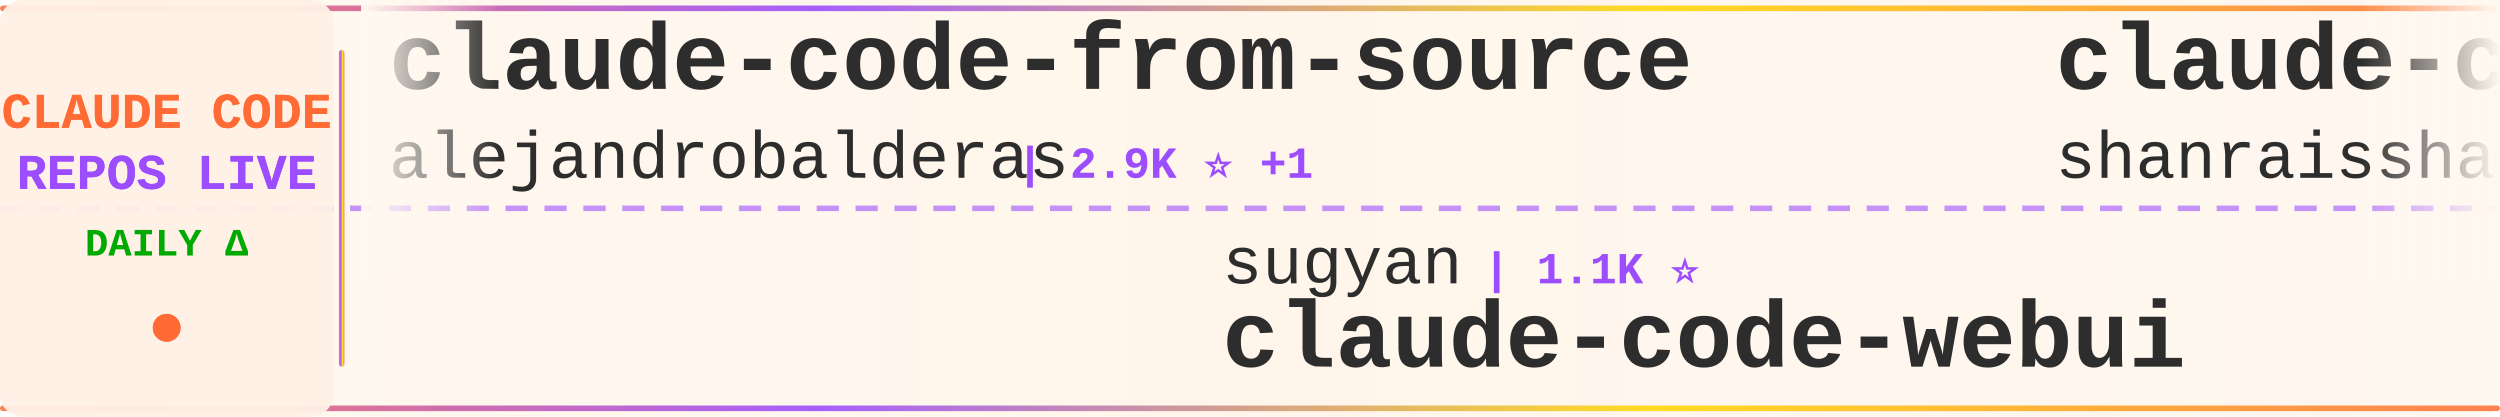
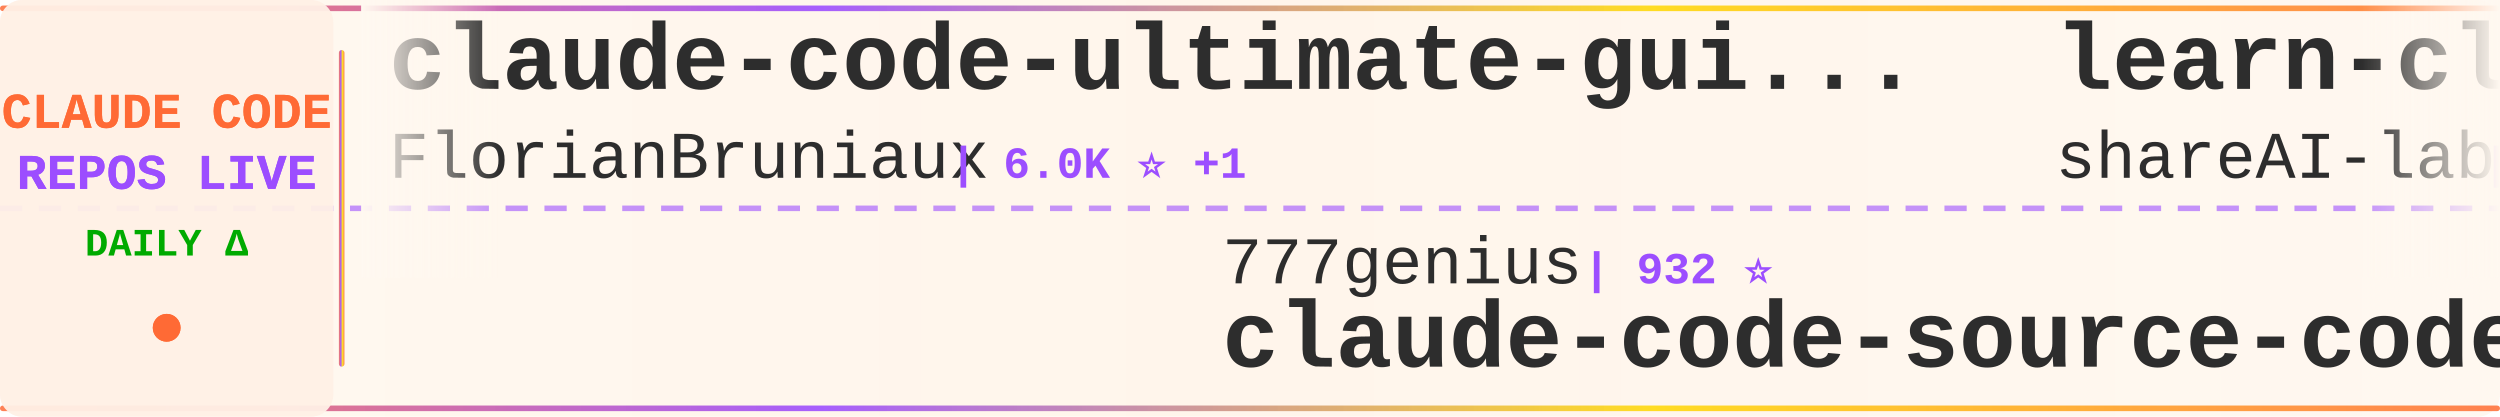
<svg xmlns="http://www.w3.org/2000/svg" width="900" height="150">
  <defs>
    <linearGradient id="tickerBg" x1="0%" y1="0%" x2="100%" y2="0%">
      <stop offset="0%" style="stop-color:#fff8f0;stop-opacity:0.98" />
      <stop offset="50%" style="stop-color:#fff5eb;stop-opacity:1" />
      <stop offset="100%" style="stop-color:#fff8f0;stop-opacity:0.98" />
    </linearGradient>
    <linearGradient id="borderGrad" x1="0%" y1="0%" x2="100%" y2="0%">
      <stop offset="0%" style="stop-color:#FF6B35;stop-opacity:0.85">
        <animate attributeName="stop-opacity" values="0.85;1;0.85" dur="2s" repeatCount="indefinite" />
      </stop>
      <stop offset="33%" style="stop-color:#9C4EFF;stop-opacity:0.9">
        <animate attributeName="stop-opacity" values="0.9;1;0.9" dur="2.2s" repeatCount="indefinite" />
      </stop>
      <stop offset="66%" style="stop-color:#FFD700;stop-opacity:0.85">
        <animate attributeName="stop-opacity" values="0.85;1;0.85" dur="1.8s" repeatCount="indefinite" />
      </stop>
      <stop offset="100%" style="stop-color:#FF6B35;stop-opacity:0.85">
        <animate attributeName="stop-opacity" values="0.85;1;0.85" dur="2s" repeatCount="indefinite" />
      </stop>
    </linearGradient>
    <filter id="textGlow">
      <feGaussianBlur stdDeviation="0.15" result="coloredBlur" />
      <feMerge>
        <feMergeNode in="coloredBlur" />
        <feMergeNode in="SourceGraphic" />
      </feMerge>
    </filter>
    <filter id="metricGlow">
      <feGaussianBlur stdDeviation="0.2" result="coloredBlur" />
      <feMerge>
        <feMergeNode in="coloredBlur" />
        <feMergeNode in="SourceGraphic" />
      </feMerge>
    </filter>
    <linearGradient id="leftFade" x1="0%" y1="0%" x2="100%" y2="0%">
      <stop offset="0%" style="stop-color:#fff8f0;stop-opacity:1" />
      <stop offset="100%" style="stop-color:#fff8f0;stop-opacity:0" />
    </linearGradient>
    <linearGradient id="rightFade" x1="0%" y1="0%" x2="100%" y2="0%">
      <stop offset="0%" style="stop-color:#fff8f0;stop-opacity:0" />
      <stop offset="100%" style="stop-color:#fff8f0;stop-opacity:1" />
    </linearGradient>
  </defs>
  <rect width="900" height="150" fill="url(#tickerBg)" rx="8" />
  <rect x="0" y="2" width="900" height="2" fill="url(#borderGrad)" rx="1" />
  <rect x="0" y="146" width="900" height="2" fill="url(#borderGrad)" rx="1" />
  <line x1="0" y1="75" x2="900" y2="75" stroke="#9C4EFF" stroke-width="2" stroke-dasharray="8 6" opacity="0.6" />
  <rect x="0" y="0" width="120" height="150" fill="#fff0e6" opacity="0.95" rx="8" />
  <text x="60" y="46" font-family="'Courier New', monospace" font-size="18" font-weight="bold" fill="#FF6B35" text-anchor="middle" filter="url(#textGlow)">
    CLAUDE CODE
  </text>
  <text x="60" y="68" font-family="'Courier New', monospace" font-size="18" font-weight="bold" fill="#9C4EFF" text-anchor="middle" filter="url(#textGlow)">
    REPOS LIVE
  </text>
  <text x="60" y="92" font-family="'Courier New', monospace" font-size="14" font-weight="bold" fill="#00aa00" text-anchor="middle">
    DAILY Δ
  </text>
  <circle cx="60" cy="118" r="5" fill="#FF6B35" filter="url(#metricGlow)">
    <animate attributeName="r" values="4;6;4" dur="1.5s" repeatCount="indefinite" />
    <animate attributeName="opacity" values="0.6;1;0.6" dur="1.5s" repeatCount="indefinite" />
  </circle>
  <rect x="122" y="18" width="2" height="114" fill="url(#borderGrad)" rx="1" />
  <clipPath id="tickerClip">
    <rect x="130" y="0" width="770" height="150" />
  </clipPath>
  <g clip-path="url(#tickerClip)">
    <g id="tickerItems">
      <animateTransform attributeName="transform" attributeType="XML" type="translate" from="0 0" to="-3000 0" dur="54s" repeatCount="indefinite" />
      <g transform="translate(0, 0)">
-         <text x="140" y="32" font-family="'Courier New', monospace" font-size="34" font-weight="bold" fill="#2d2d2d">claude-code-from-source</text>
-         <text x="140" y="64" font-family="'Courier New', monospace" font-size="24" font-weight="normal" fill="#2d2d2d" opacity="1.0">alejandrobalderas</text>
-         <text x="366" y="64" font-family="'Courier New', monospace" font-size="16" font-weight="bold" fill="#9C4EFF"> | 2.9K ⭐ +1</text>
+         <text x="140" y="32" font-family="'Courier New', monospace" font-size="34" font-weight="bold" fill="#2d2d2d">claude-code-ultimate-gui...</text>
+         <text x="140" y="64" font-family="'Courier New', monospace" font-size="24" font-weight="normal" fill="#2d2d2d" opacity="1.0">FlorianBruniaux</text>
+         <text x="342" y="64" font-family="'Courier New', monospace" font-size="16" font-weight="bold" fill="#9C4EFF"> | 6.0K ⭐ +1</text>
      </g>
      <g transform="translate(300, 0)">
-         <text x="140" y="102" font-family="'Courier New', monospace" font-size="24" font-weight="normal" fill="#2d2d2d" opacity="1.0">sugyan</text>
-         <text x="234" y="102" font-family="'Courier New', monospace" font-size="16" font-weight="bold" fill="#9C4EFF"> | 1.1K ⭐</text>
-         <text x="140" y="132" font-family="'Courier New', monospace" font-size="34" font-weight="bold" fill="#2d2d2d">claude-code-webui</text>
+         <text x="140" y="102" font-family="'Courier New', monospace" font-size="24" font-weight="normal" fill="#2d2d2d" opacity="1.0">777genius</text>
+         <text x="270" y="102" font-family="'Courier New', monospace" font-size="16" font-weight="bold" fill="#9C4EFF"> | 932 ⭐</text>
+         <text x="140" y="132" font-family="'Courier New', monospace" font-size="34" font-weight="bold" fill="#2d2d2d">claude-code-source-code</text>
      </g>
      <g transform="translate(600, 0)">
-         <text x="140" y="32" font-family="'Courier New', monospace" font-size="34" font-weight="bold" fill="#2d2d2d">claude-code-best-practic...</text>
-         <text x="140" y="64" font-family="'Courier New', monospace" font-size="24" font-weight="normal" fill="#2d2d2d" opacity="1.0">shanraisshan</text>
-         <text x="306" y="64" font-family="'Courier New', monospace" font-size="16" font-weight="bold" fill="#9C4EFF"> | 66.2K ⭐ +10</text>
+         <text x="140" y="32" font-family="'Courier New', monospace" font-size="34" font-weight="bold" fill="#2d2d2d">learn-claude-code</text>
+         <text x="140" y="64" font-family="'Courier New', monospace" font-size="24" font-weight="normal" fill="#2d2d2d" opacity="1.0">shareAI-lab</text>
+         <text x="294" y="64" font-family="'Courier New', monospace" font-size="16" font-weight="bold" fill="#9C4EFF"> | 77.4K ⭐ +1</text>
      </g>
      <g transform="translate(900, 0)">
-         <text x="140" y="102" font-family="'Courier New', monospace" font-size="24" font-weight="normal" fill="#2d2d2d" opacity="1.0">davila7</text>
-         <text x="246" y="102" font-family="'Courier New', monospace" font-size="16" font-weight="bold" fill="#9C4EFF"> | 31.1K ⭐ +69</text>
-         <text x="140" y="132" font-family="'Courier New', monospace" font-size="34" font-weight="bold" fill="#2d2d2d">claude-code-templates</text>
+         <text x="140" y="102" font-family="'Courier New', monospace" font-size="24" font-weight="normal" fill="#2d2d2d" opacity="1.0">anthropics</text>
+         <text x="282" y="102" font-family="'Courier New', monospace" font-size="16" font-weight="bold" fill="#9C4EFF"> | 6.3K ⭐ -1</text>
+         <text x="140" y="132" font-family="'Courier New', monospace" font-size="34" font-weight="bold" fill="#2d2d2d">claude-code-security-rev...</text>
      </g>
      <g transform="translate(1200, 0)">
-         <text x="140" y="32" font-family="'Courier New', monospace" font-size="34" font-weight="bold" fill="#2d2d2d">collection-claude-code-s...</text>
-         <text x="140" y="64" font-family="'Courier New', monospace" font-size="24" font-weight="normal" fill="#2d2d2d" opacity="1.0">chauncygu</text>
-         <text x="270" y="64" font-family="'Courier New', monospace" font-size="16" font-weight="bold" fill="#9C4EFF"> | 2.8K ⭐ +1</text>
+         <text x="140" y="32" font-family="'Courier New', monospace" font-size="34" font-weight="bold" fill="#2d2d2d">claude-code-action</text>
+         <text x="140" y="64" font-family="'Courier New', monospace" font-size="24" font-weight="normal" fill="#2d2d2d" opacity="1.0">anthropics</text>
+         <text x="282" y="64" font-family="'Courier New', monospace" font-size="16" font-weight="bold" fill="#9C4EFF"> | 8.9K ⭐ +2</text>
      </g>
      <g transform="translate(1500, 0)">
-         <text x="140" y="102" font-family="'Courier New', monospace" font-size="24" font-weight="normal" fill="#2d2d2d" opacity="1.0">pedrohcgs</text>
-         <text x="270" y="102" font-family="'Courier New', monospace" font-size="16" font-weight="bold" fill="#9C4EFF"> | 1.6K ⭐</text>
-         <text x="140" y="132" font-family="'Courier New', monospace" font-size="34" font-weight="bold" fill="#2d2d2d">claude-code-my-workflow</text>
+         <text x="140" y="102" font-family="'Courier New', monospace" font-size="24" font-weight="normal" fill="#2d2d2d" opacity="1.0">OneRedOak</text>
+         <text x="270" y="102" font-family="'Courier New', monospace" font-size="16" font-weight="bold" fill="#9C4EFF"> | 3.9K ⭐</text>
+         <text x="140" y="132" font-family="'Courier New', monospace" font-size="34" font-weight="bold" fill="#2d2d2d">claude-code-workflows</text>
      </g>
      <g transform="translate(1800, 0)">
-         <text x="140" y="32" font-family="'Courier New', monospace" font-size="34" font-weight="bold" fill="#2d2d2d">claude-code-source</text>
-         <text x="140" y="64" font-family="'Courier New', monospace" font-size="24" font-weight="normal" fill="#2d2d2d" opacity="1.0">hangsman</text>
-         <text x="258" y="64" font-family="'Courier New', monospace" font-size="16" font-weight="bold" fill="#9C4EFF"> | 795 ⭐</text>
-       </g>
-       <g transform="translate(2100, 0)">
-         <text x="140" y="102" font-family="'Courier New', monospace" font-size="24" font-weight="normal" fill="#2d2d2d" opacity="1.0">1rgs</text>
-         <text x="210" y="102" font-family="'Courier New', monospace" font-size="16" font-weight="bold" fill="#9C4EFF"> | 3.7K ⭐</text>
-         <text x="140" y="132" font-family="'Courier New', monospace" font-size="34" font-weight="bold" fill="#2d2d2d">claude-code-proxy</text>
-       </g>
-       <g transform="translate(2400, 0)">
        <text x="140" y="32" font-family="'Courier New', monospace" font-size="34" font-weight="bold" fill="#2d2d2d">claude-code-showcase</text>
        <text x="140" y="64" font-family="'Courier New', monospace" font-size="24" font-weight="normal" fill="#2d2d2d" opacity="1.0">ChrisWiles</text>
        <text x="282" y="64" font-family="'Courier New', monospace" font-size="16" font-weight="bold" fill="#9C4EFF"> | 6.1K ⭐ +1</text>
      </g>
+       <g transform="translate(2100, 0)">
+         <text x="140" y="102" font-family="'Courier New', monospace" font-size="24" font-weight="normal" fill="#2d2d2d" opacity="1.0">Pimzino</text>
+         <text x="246" y="102" font-family="'Courier New', monospace" font-size="16" font-weight="bold" fill="#9C4EFF"> | 3.9K ⭐</text>
+         <text x="140" y="132" font-family="'Courier New', monospace" font-size="34" font-weight="bold" fill="#2d2d2d">claude-code-spec-workflo...</text>
+       </g>
+       <g transform="translate(2400, 0)">
+         <text x="140" y="32" font-family="'Courier New', monospace" font-size="34" font-weight="bold" fill="#2d2d2d">edmunds-claude-code</text>
+         <text x="140" y="64" font-family="'Courier New', monospace" font-size="24" font-weight="normal" fill="#2d2d2d" opacity="1.0">edmund-io</text>
+         <text x="270" y="64" font-family="'Courier New', monospace" font-size="16" font-weight="bold" fill="#9C4EFF"> | 1.5K ⭐</text>
+       </g>
      <g transform="translate(2700, 0)">
-         <text x="140" y="102" font-family="'Courier New', monospace" font-size="24" font-weight="normal" fill="#2d2d2d" opacity="1.0">WorldFlowAI</text>
-         <text x="294" y="102" font-family="'Courier New', monospace" font-size="16" font-weight="bold" fill="#9C4EFF"> | 3.5K ⭐ +8</text>
-         <text x="140" y="132" font-family="'Courier New', monospace" font-size="34" font-weight="bold" fill="#2d2d2d">everything-claude-code</text>
+         <text x="140" y="102" font-family="'Courier New', monospace" font-size="24" font-weight="normal" fill="#2d2d2d" opacity="1.0">ghuntley</text>
+         <text x="258" y="102" font-family="'Courier New', monospace" font-size="16" font-weight="bold" fill="#9C4EFF"> | 992 ⭐</text>
+         <text x="140" y="132" font-family="'Courier New', monospace" font-size="34" font-weight="bold" fill="#2d2d2d">claude-code-source-code-...</text>
      </g>
      <g transform="translate(3000, 0)">
-         <text x="140" y="32" font-family="'Courier New', monospace" font-size="34" font-weight="bold" fill="#2d2d2d">claude-code-from-source</text>
-         <text x="140" y="64" font-family="'Courier New', monospace" font-size="24" font-weight="normal" fill="#2d2d2d" opacity="1.0">alejandrobalderas</text>
-         <text x="366" y="64" font-family="'Courier New', monospace" font-size="16" font-weight="bold" fill="#9C4EFF"> | 2.9K ⭐ +1</text>
+         <text x="140" y="32" font-family="'Courier New', monospace" font-size="34" font-weight="bold" fill="#2d2d2d">claude-code-ultimate-gui...</text>
+         <text x="140" y="64" font-family="'Courier New', monospace" font-size="24" font-weight="normal" fill="#2d2d2d" opacity="1.0">FlorianBruniaux</text>
+         <text x="342" y="64" font-family="'Courier New', monospace" font-size="16" font-weight="bold" fill="#9C4EFF"> | 6.0K ⭐ +1</text>
      </g>
      <g transform="translate(3300, 0)">
-         <text x="140" y="102" font-family="'Courier New', monospace" font-size="24" font-weight="normal" fill="#2d2d2d" opacity="1.0">sugyan</text>
-         <text x="234" y="102" font-family="'Courier New', monospace" font-size="16" font-weight="bold" fill="#9C4EFF"> | 1.1K ⭐</text>
-         <text x="140" y="132" font-family="'Courier New', monospace" font-size="34" font-weight="bold" fill="#2d2d2d">claude-code-webui</text>
+         <text x="140" y="102" font-family="'Courier New', monospace" font-size="24" font-weight="normal" fill="#2d2d2d" opacity="1.0">777genius</text>
+         <text x="270" y="102" font-family="'Courier New', monospace" font-size="16" font-weight="bold" fill="#9C4EFF"> | 932 ⭐</text>
+         <text x="140" y="132" font-family="'Courier New', monospace" font-size="34" font-weight="bold" fill="#2d2d2d">claude-code-source-code</text>
      </g>
      <g transform="translate(3600, 0)">
-         <text x="140" y="32" font-family="'Courier New', monospace" font-size="34" font-weight="bold" fill="#2d2d2d">claude-code-best-practic...</text>
-         <text x="140" y="64" font-family="'Courier New', monospace" font-size="24" font-weight="normal" fill="#2d2d2d" opacity="1.0">shanraisshan</text>
-         <text x="306" y="64" font-family="'Courier New', monospace" font-size="16" font-weight="bold" fill="#9C4EFF"> | 66.2K ⭐ +10</text>
+         <text x="140" y="32" font-family="'Courier New', monospace" font-size="34" font-weight="bold" fill="#2d2d2d">learn-claude-code</text>
+         <text x="140" y="64" font-family="'Courier New', monospace" font-size="24" font-weight="normal" fill="#2d2d2d" opacity="1.0">shareAI-lab</text>
+         <text x="294" y="64" font-family="'Courier New', monospace" font-size="16" font-weight="bold" fill="#9C4EFF"> | 77.4K ⭐ +1</text>
      </g>
      <g transform="translate(3900, 0)">
-         <text x="140" y="102" font-family="'Courier New', monospace" font-size="24" font-weight="normal" fill="#2d2d2d" opacity="1.0">davila7</text>
-         <text x="246" y="102" font-family="'Courier New', monospace" font-size="16" font-weight="bold" fill="#9C4EFF"> | 31.1K ⭐ +69</text>
-         <text x="140" y="132" font-family="'Courier New', monospace" font-size="34" font-weight="bold" fill="#2d2d2d">claude-code-templates</text>
+         <text x="140" y="102" font-family="'Courier New', monospace" font-size="24" font-weight="normal" fill="#2d2d2d" opacity="1.0">anthropics</text>
+         <text x="282" y="102" font-family="'Courier New', monospace" font-size="16" font-weight="bold" fill="#9C4EFF"> | 6.3K ⭐ -1</text>
+         <text x="140" y="132" font-family="'Courier New', monospace" font-size="34" font-weight="bold" fill="#2d2d2d">claude-code-security-rev...</text>
      </g>
    </g>
  </g>
  <rect x="130" y="0" width="50" height="100" fill="url(#leftFade)" />
  <rect x="850" y="0" width="50" height="100" fill="url(#rightFade)" />
</svg>
